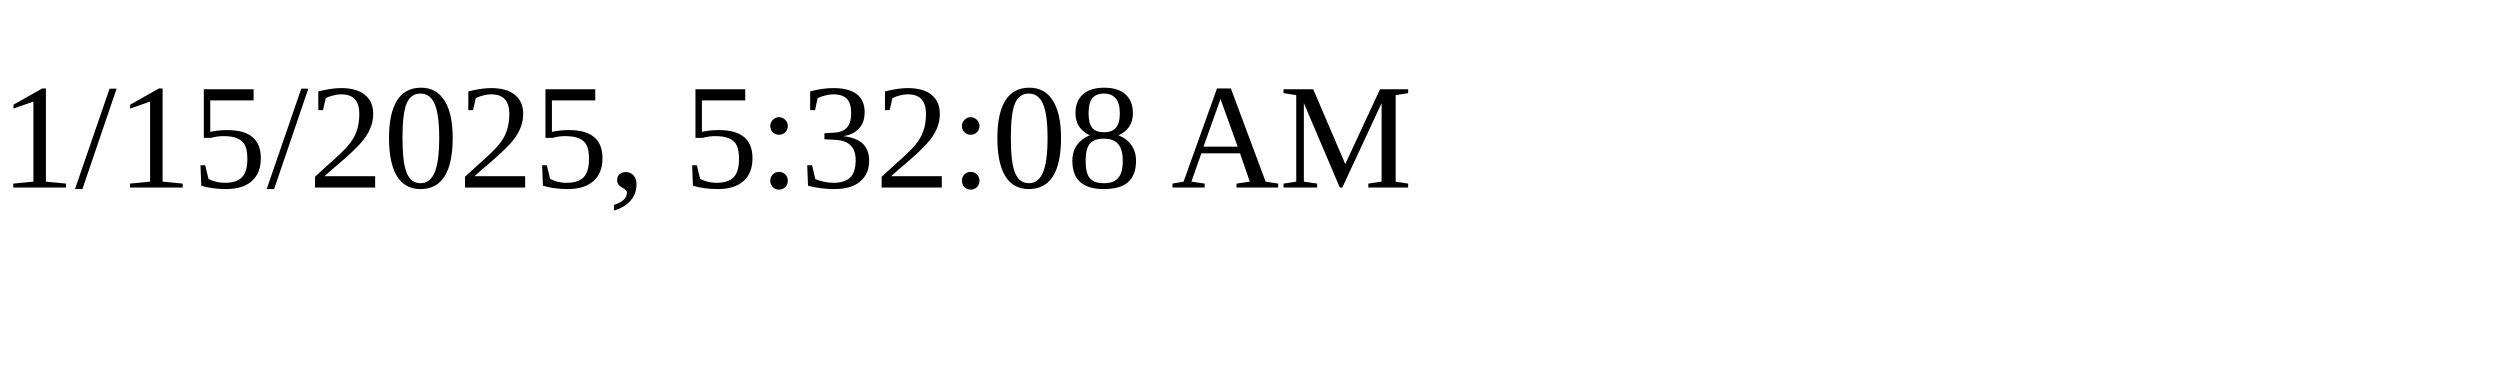
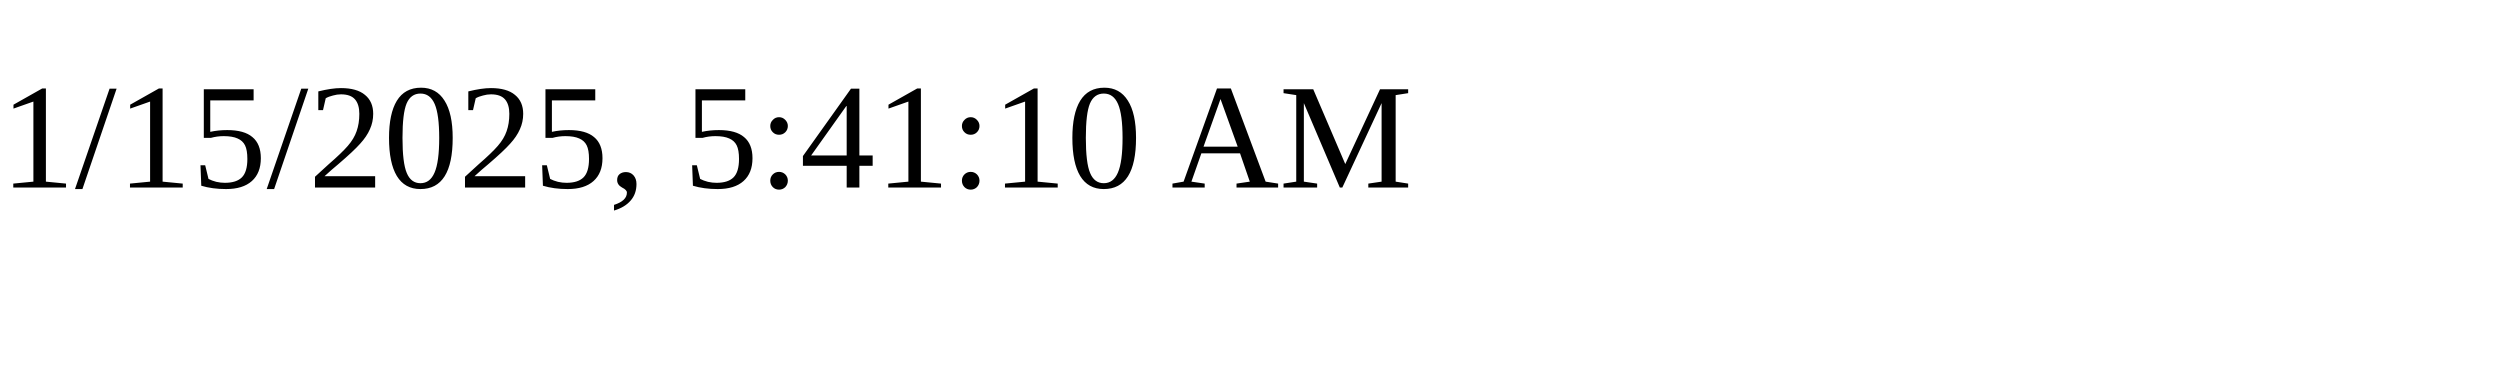
<svg xmlns="http://www.w3.org/2000/svg" height="30" width="200">
-   <text x="0" y="15">1/15/2025, 5:32:08 AM</text>
+   <text x="0" y="15">1/15/2025, 5:41:10 AM</text>
</svg>
